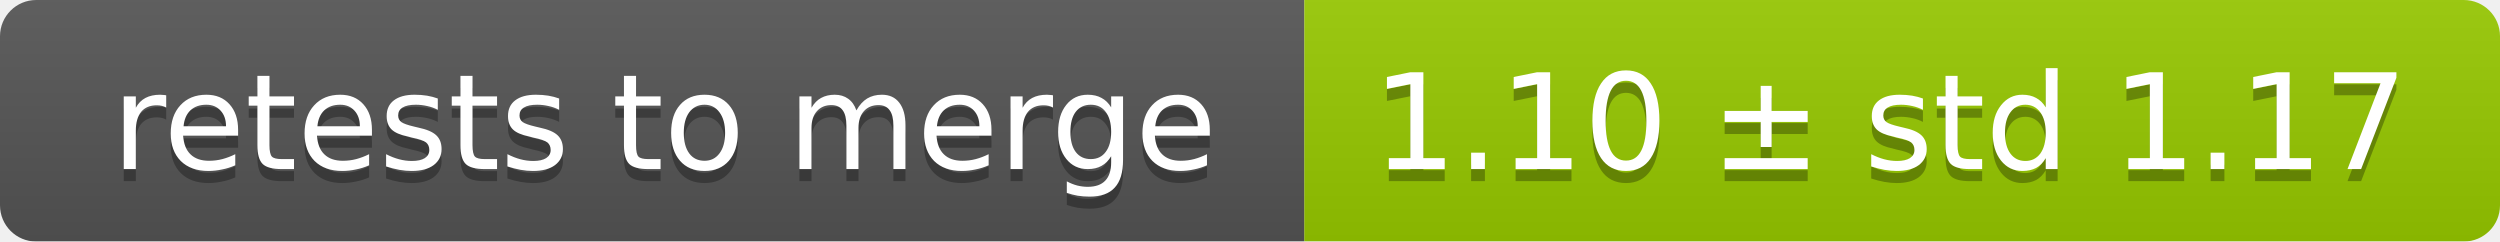
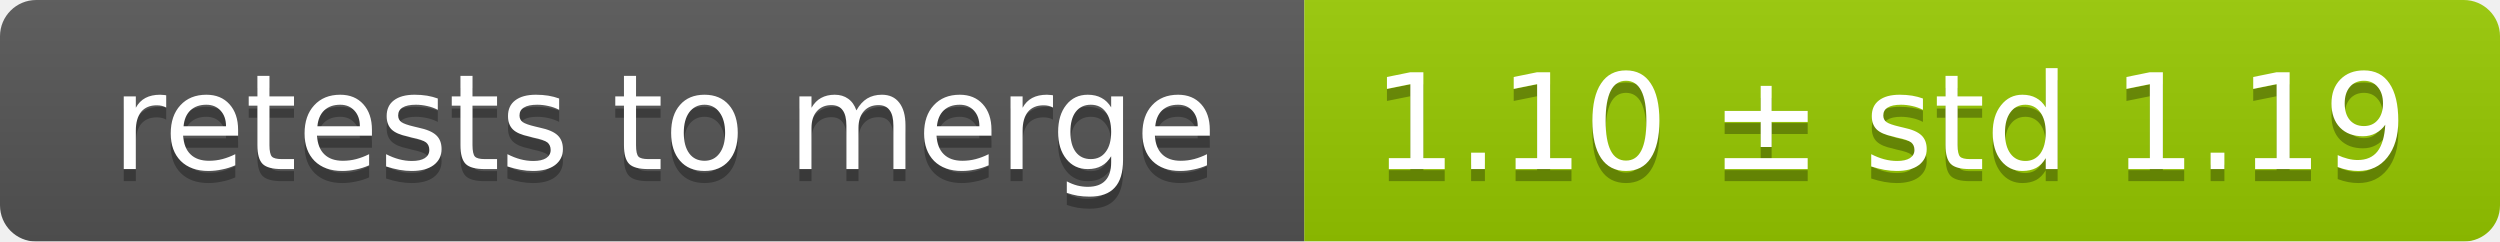
<svg xmlns="http://www.w3.org/2000/svg" width="207" height="20">
  <linearGradient id="smooth" x2="0" y2="100%">
    <stop offset="0" stop-color="#bbb" stop-opacity=".1" />
    <stop offset="1" stop-opacity=".1" />
  </linearGradient>
  <mask id="round">
    <rect width="207" height="20" rx="3" fill="#fff" />
  </mask>
  <g mask="url(#round)">
    <rect width="108" height="20" fill="#555" />
    <rect x="108" width="99" height="20" fill="#97ca00" />
    <rect width="207" height="20" fill="url(#smooth)" />
  </g>
  <g fill="#fff" text-anchor="middle" font-family="DejaVu Sans,Verdana,Geneva,sans-serif" font-size="11">
    <text x="55" y="15" fill="#010101" fill-opacity=".3">retests to merge</text>
    <text x="55" y="14">retests to merge</text>
-     <text x="156.5" y="15" fill="#010101" fill-opacity=".3">1.10 ± std 1.17</text>
-     <text x="156.5" y="14">1.10 ± std 1.17</text>
+     <text x="156.5" y="15" fill="#010101" fill-opacity=".3">1.10 ± std 1.19</text>
+     <text x="156.5" y="14">1.10 ± std 1.19</text>
  </g>
</svg>
